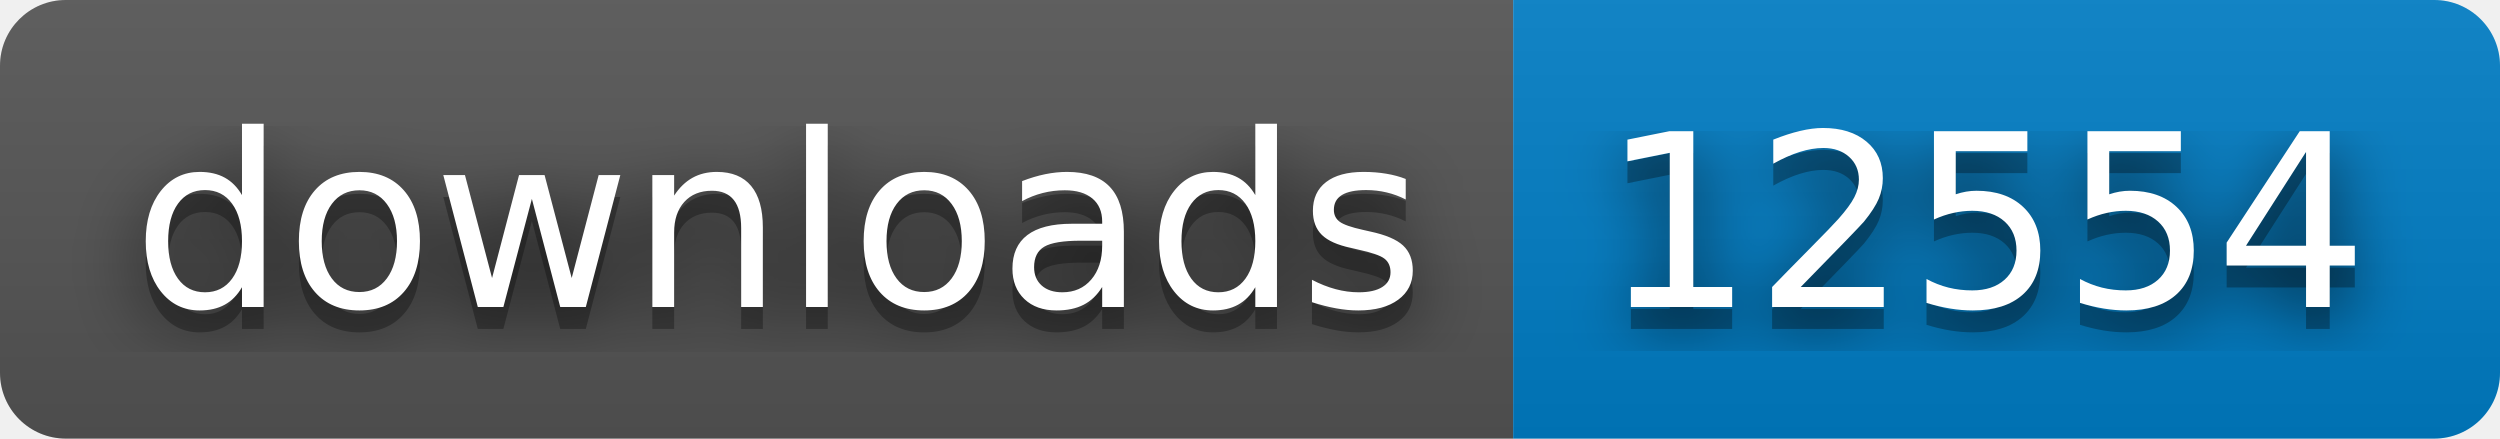
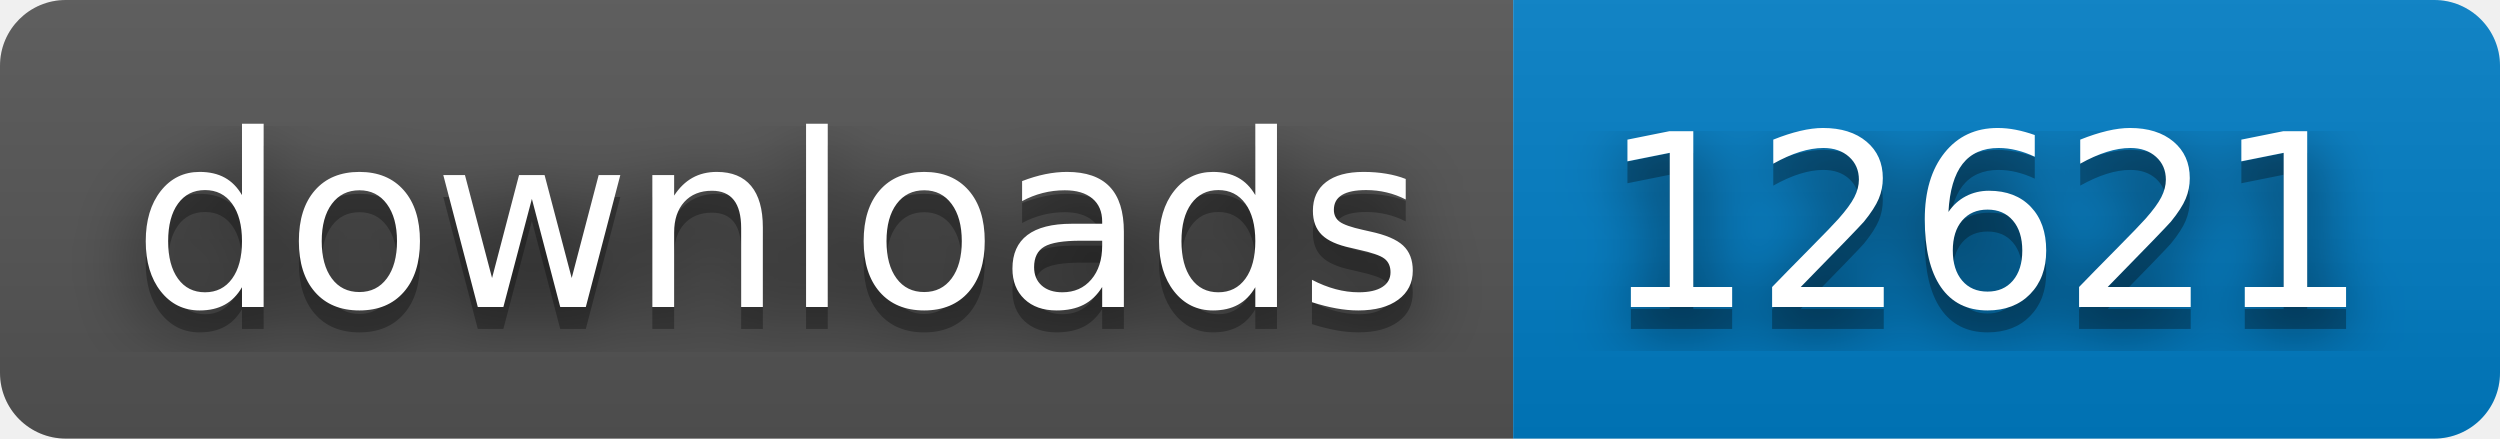
- <svg xmlns="http://www.w3.org/2000/svg" width="114" height="20" role="img" aria-label="downloads: 12554">
+ <svg xmlns="http://www.w3.org/2000/svg" width="114" height="20" role="img" aria-label="downloads: 12621">
  <filter id="blur">
    <feGaussianBlur stdDeviation="16" />
  </filter>
  <linearGradient id="s" x2="0" y2="100%">
    <stop offset="0" stop-color="#bbb" stop-opacity=".1" />
    <stop offset="1" stop-opacity=".1" />
  </linearGradient>
  <clipPath id="r">
    <rect width="114" height="20" rx="3" />
  </clipPath>
  <g clip-path="url(#r)">
    <rect width="69" height="20" fill="#555" />
    <rect x="69" width="45" height="20" fill="#007ec6" />
    <rect width="114" height="20" fill="url(#s)" />
  </g>
  <g fill="#fff" text-anchor="middle" font-family="Verdana,Geneva,DejaVu Sans,sans-serif" text-rendering="geometricPrecision" font-size="110">
    <g transform="scale(.1)">
      <g aria-hidden="true" fill="#010101">
        <text x="355" y="150" fill-opacity=".8" filter="url(#blur)" textLength="590">downloads</text>
        <text x="355" y="150" fill-opacity=".3" textLength="590">downloads</text>
      </g>
      <text x="355" y="140" textLength="590">downloads</text>
    </g>
    <g transform="scale(.1)">
      <g aria-hidden="true" fill="#010101">
-         <text x="905" y="150" fill-opacity=".8" filter="url(#blur)" textLength="350">12554</text>
-         <text x="905" y="150" fill-opacity=".3" textLength="350">12554</text>
+         <text x="905" y="150" fill-opacity=".8" filter="url(#blur)" textLength="350">12621</text>
+         <text x="905" y="150" fill-opacity=".3" textLength="350">12621</text>
      </g>
-       <text x="905" y="140" textLength="350">12554</text>
+       <text x="905" y="140" textLength="350">12621</text>
    </g>
  </g>
</svg>
